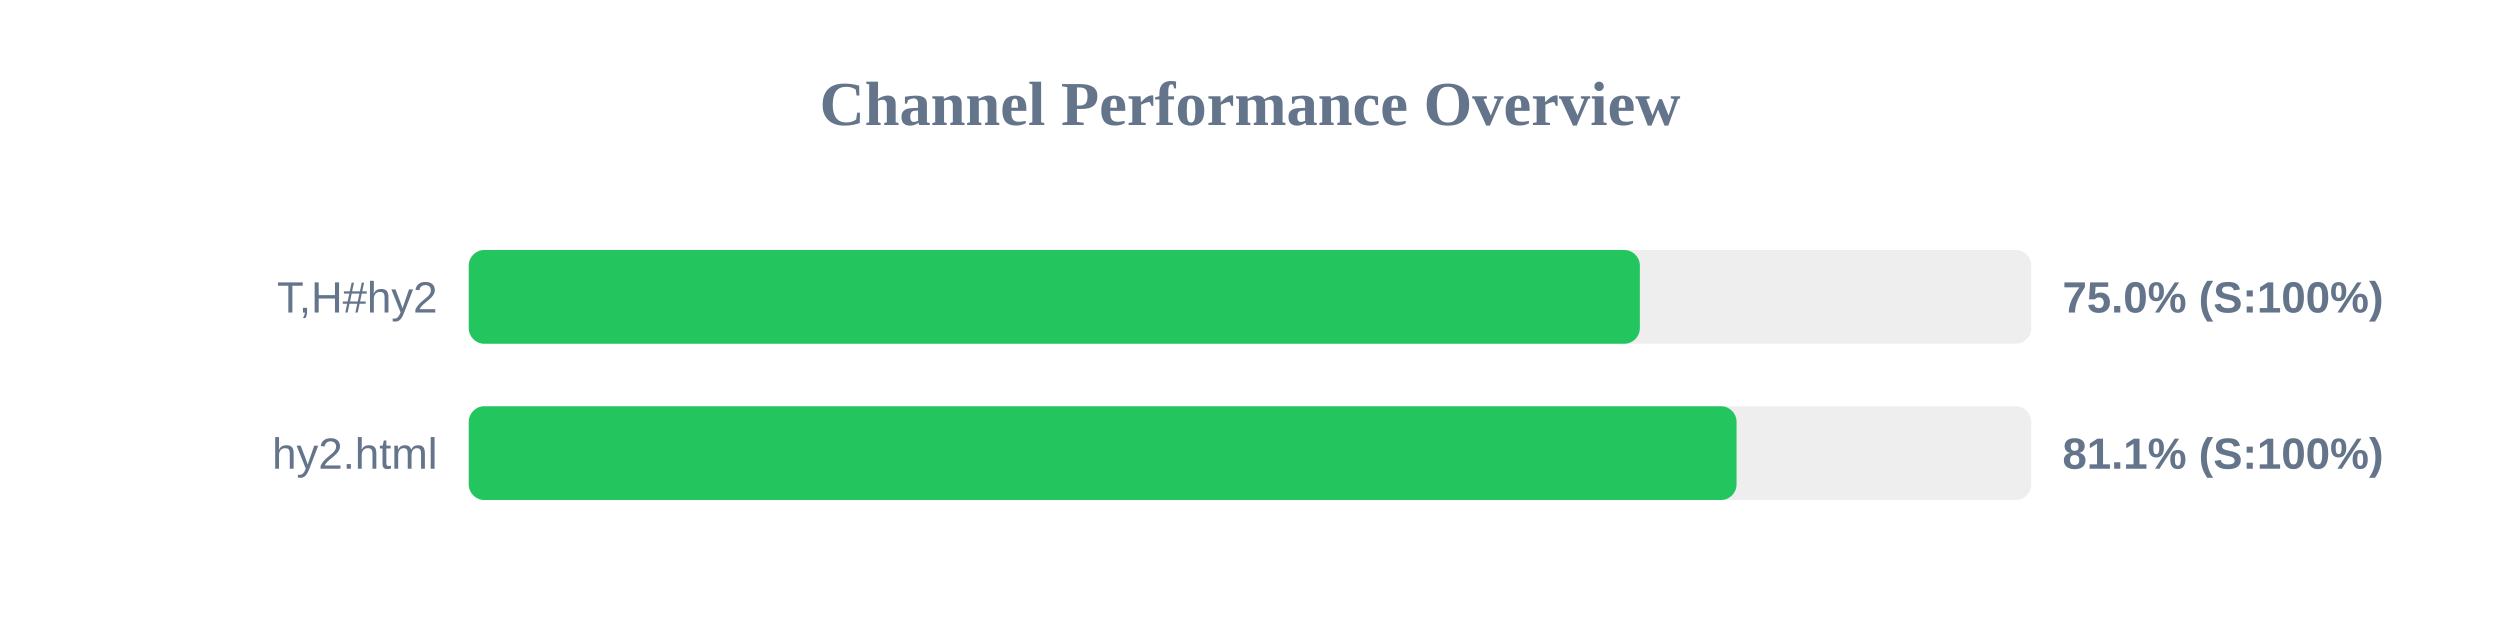
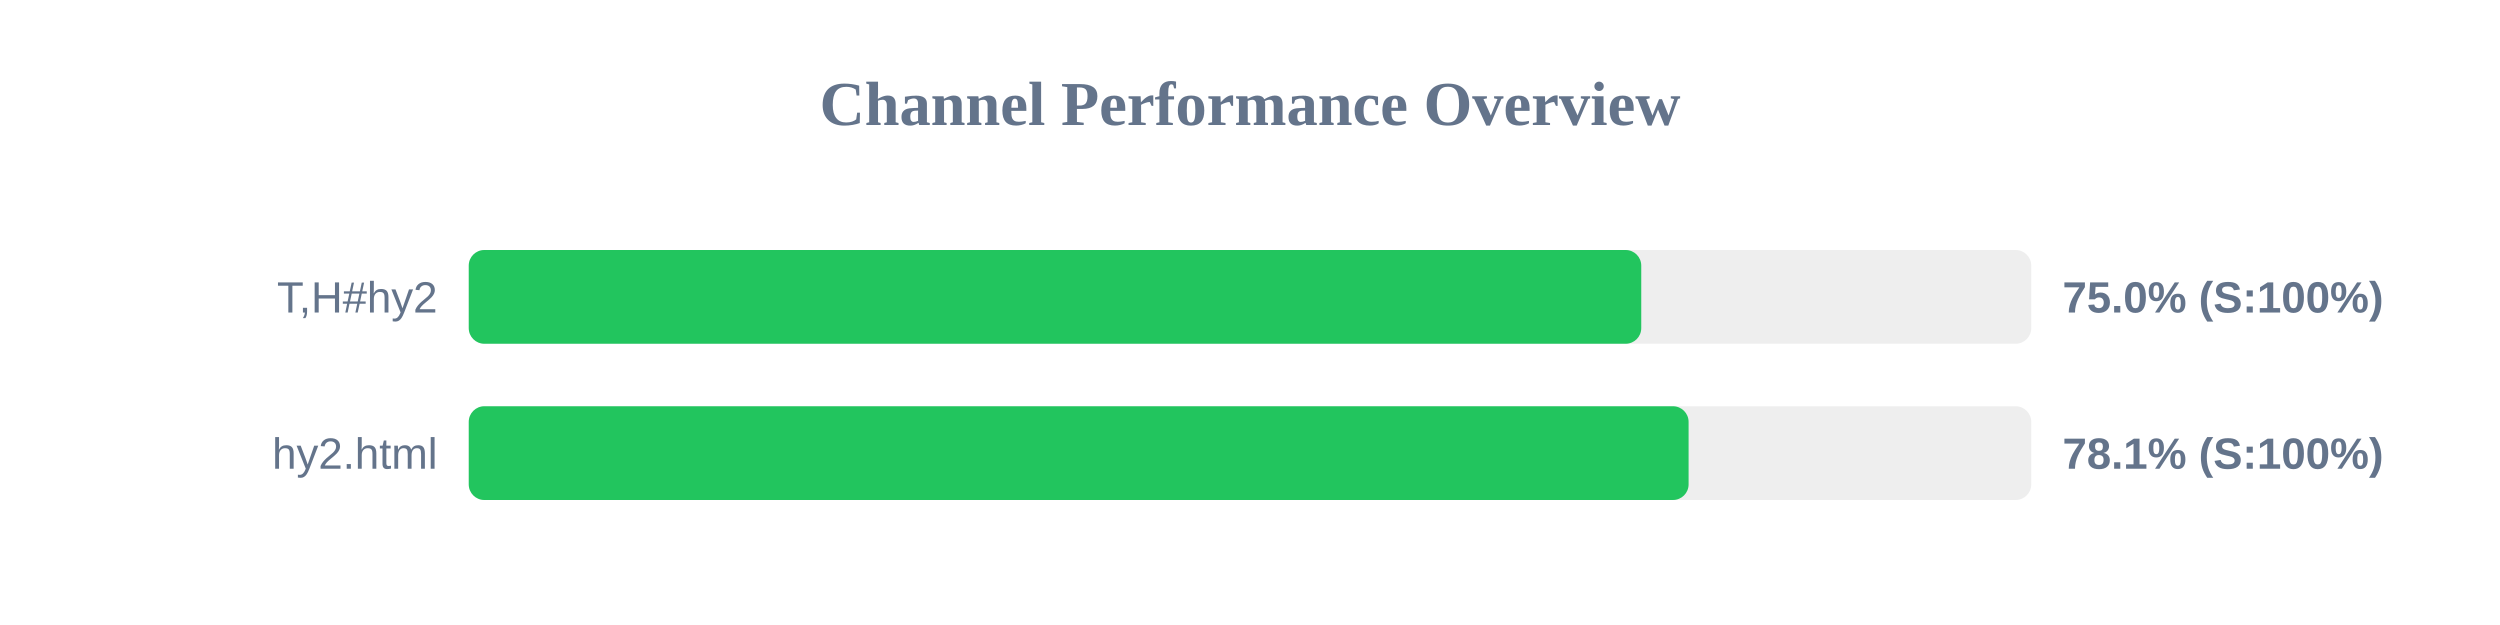
<svg xmlns="http://www.w3.org/2000/svg" width="800" height="200" version="1.1">
  <style>
        .row { font: 14px Arial; fill: #64748b; }
        .score { font: bold 14px Arial; fill: #64748b; }
    </style>
  <text x="400" y="40" text-anchor="middle" font-size="20px" font-weight="bold" fill="#64748b">Channel Performance Overview</text>
  <rect x="150" y="80" width="500" height="30" fill="#eee" rx="5" />
-   <rect x="150" y="80" width="374.75" height="30" fill="#22c55e" rx="5" />
+   <rect x="150" y="80" width="375.2" height="30" fill="#22c55e" rx="5" />
  <text x="140" y="100" text-anchor="end" class="row">T,H#hy2</text>
  <text x="660" y="100" text-anchor="start" class="score">75.0% (S:100%)</text>
  <rect x="150" y="130" width="500" height="30" fill="#eee" rx="5" />
-   <rect x="150" y="130" width="405.7" height="30" fill="#22c55e" rx="5" />
+   <rect x="150" y="130" width="390.35" height="30" fill="#22c55e" rx="5" />
  <text x="140" y="150" text-anchor="end" class="row">hy2.html</text>
-   <text x="660" y="150" text-anchor="start" class="score">81.1% (S:100%)</text>
+   <text x="660" y="150" text-anchor="start" class="score">78.1% (S:100%)</text>
</svg>
